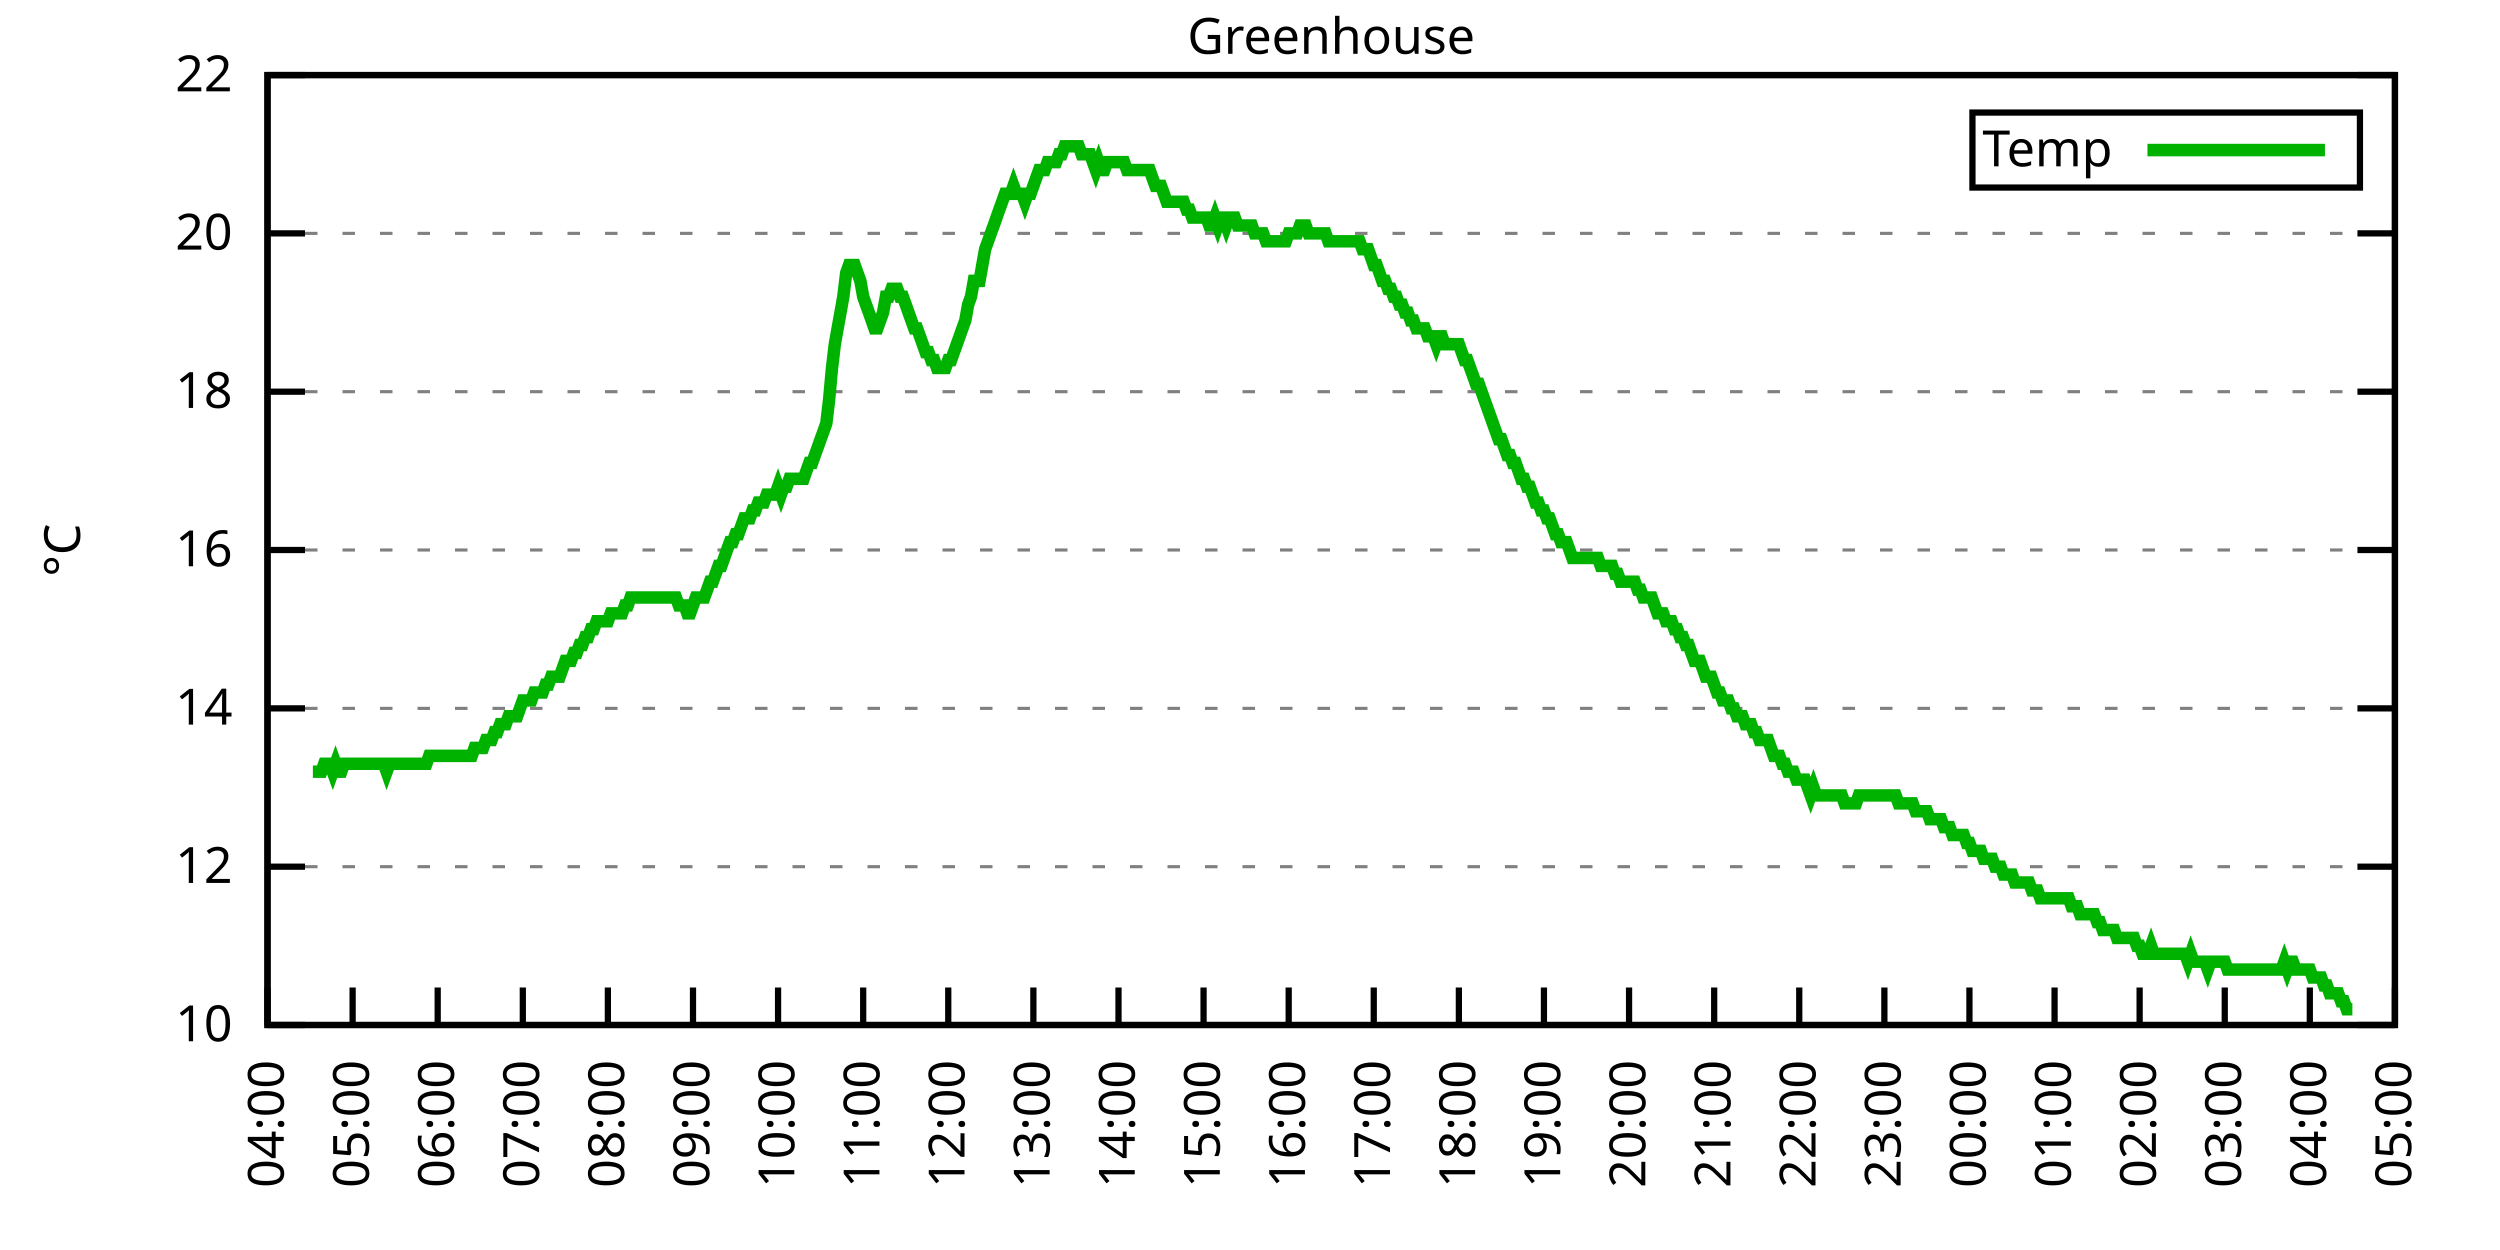
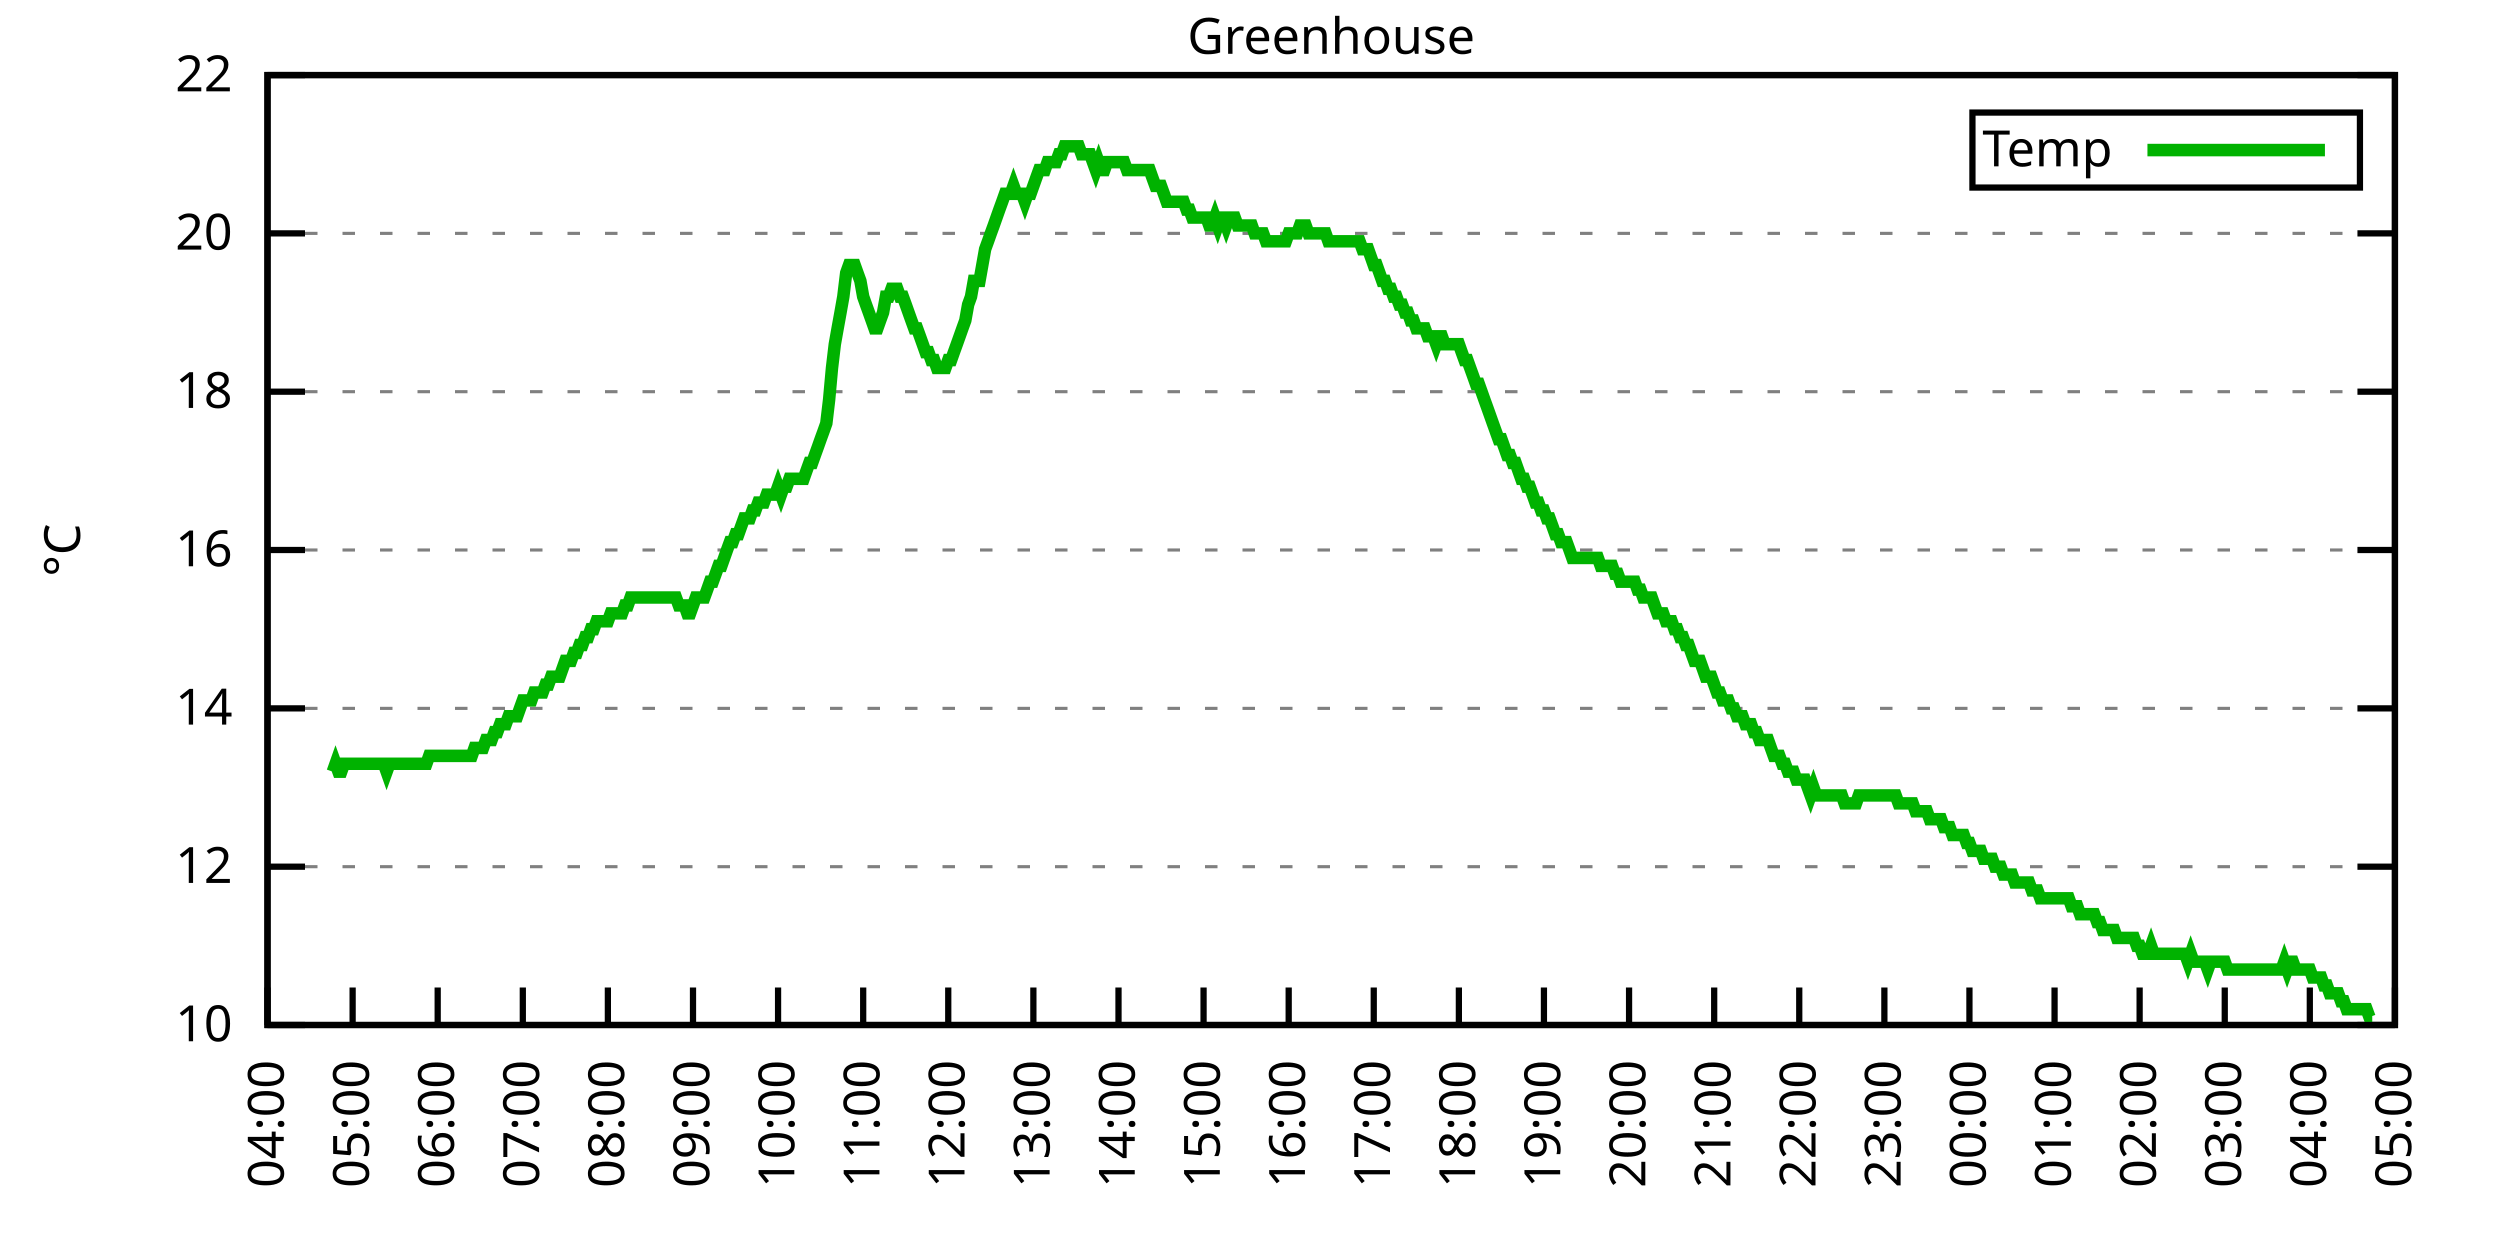
<svg xmlns="http://www.w3.org/2000/svg" xmlns:xlink="http://www.w3.org/1999/xlink" width="400" height="200" viewBox="0 0 400 200">
  <g id="gnuplot_canvas">
    <rect x="0" y="0" width="400" height="200" fill="none" />
    <defs>
      <circle id="gpDot" r="0.5" stroke-width="0.5" stroke="currentColor" />
      <path id="gpPt0" stroke-width="0.333" stroke="currentColor" d="M-1,0 h2 M0,-1 v2" />
      <path id="gpPt1" stroke-width="0.333" stroke="currentColor" d="M-1,-1 L1,1 M1,-1 L-1,1" />
      <path id="gpPt2" stroke-width="0.333" stroke="currentColor" d="M-1,0 L1,0 M0,-1 L0,1 M-1,-1 L1,1 M-1,1 L1,-1" />
      <rect id="gpPt3" stroke-width="0.333" stroke="currentColor" x="-1" y="-1" width="2" height="2" />
      <rect id="gpPt4" stroke-width="0.333" stroke="currentColor" fill="currentColor" x="-1" y="-1" width="2" height="2" />
      <circle id="gpPt5" stroke-width="0.333" stroke="currentColor" cx="0" cy="0" r="1" />
      <use xlink:href="#gpPt5" id="gpPt6" fill="currentColor" stroke="none" />
      <path id="gpPt7" stroke-width="0.333" stroke="currentColor" d="M0,-1.33 L-1.33,0.67 L1.33,0.67 z" />
      <use xlink:href="#gpPt7" id="gpPt8" fill="currentColor" stroke="none" />
      <use xlink:href="#gpPt7" id="gpPt9" stroke="currentColor" transform="rotate(180)" />
      <use xlink:href="#gpPt9" id="gpPt10" fill="currentColor" stroke="none" />
      <use xlink:href="#gpPt3" id="gpPt11" stroke="currentColor" transform="rotate(45)" />
      <use xlink:href="#gpPt11" id="gpPt12" fill="currentColor" stroke="none" />
      <path id="gpPt13" stroke-width="0.333" stroke="currentColor" d="M0,1.330 L1.265,0.411 L0.782,-1.067 L-0.782,-1.076 L-1.265,0.411 z" />
      <use xlink:href="#gpPt13" id="gpPt14" fill="currentColor" stroke="none" />
      <filter id="textbox" filterUnits="objectBoundingBox" x="0" y="0" height="1" width="1">
        <feFlood flood-color="white" flood-opacity="1" result="bgnd" />
        <feComposite in="SourceGraphic" in2="bgnd" operator="atop" />
      </filter>
      <filter id="greybox" filterUnits="objectBoundingBox" x="0" y="0" height="1" width="1">
        <feFlood flood-color="lightgrey" flood-opacity="1" result="grey" />
        <feComposite in="SourceGraphic" in2="grey" operator="atop" />
      </filter>
    </defs>
    <g fill="none" color="white" stroke="currentColor" stroke-width="1.00" stroke-linecap="butt" stroke-linejoin="miter">
</g>
    <g fill="none" color="black" stroke="currentColor" stroke-width="1.00" stroke-linecap="butt" stroke-linejoin="miter">
      <g stroke="none" shape-rendering="crispEdges">
        <polygon fill="rgb(255, 255, 255)" points="42.80,164.00 383.18,164.00 383.18,12.02 42.80,12.02 " />
      </g>
    </g>
    <g fill="none" color="black" stroke="currentColor" stroke-width="1.00" stroke-linecap="butt" stroke-linejoin="miter">
</g>
    <g fill="none" color="black" stroke="black" stroke-width="0.50" stroke-linecap="butt" stroke-linejoin="miter">
</g>
    <g fill="none" color="gray" stroke="currentColor" stroke-width="0.50" stroke-linecap="butt" stroke-linejoin="miter">
      <path stroke="gray" stroke-dasharray="2,4" class="gridline" d="M42.80,164.00 L383.19,164.00  " />
    </g>
    <g fill="none" color="gray" stroke="gray" stroke-width="1.00" stroke-linecap="butt" stroke-linejoin="miter">
</g>
    <g fill="none" color="black" stroke="currentColor" stroke-width="1.00" stroke-linecap="butt" stroke-linejoin="miter">
      <path stroke="black" d="M42.80,164.00 L48.80,164.00 M383.19,164.00 L377.19,164.00  " />
      <g transform="translate(37.20,166.60)" stroke="none" fill="black" font-family="Sans" font-size="8.00" text-anchor="end">
        <text>
          <tspan font-family="Sans"> 10</tspan>
        </text>
      </g>
    </g>
    <g fill="none" color="black" stroke="currentColor" stroke-width="1.00" stroke-linecap="butt" stroke-linejoin="miter">
</g>
    <g fill="none" color="black" stroke="black" stroke-width="0.50" stroke-linecap="butt" stroke-linejoin="miter">
</g>
    <g fill="none" color="gray" stroke="currentColor" stroke-width="0.50" stroke-linecap="butt" stroke-linejoin="miter">
      <path stroke="gray" stroke-dasharray="2,4" class="gridline" d="M42.80,138.67 L383.19,138.67  " />
    </g>
    <g fill="none" color="gray" stroke="gray" stroke-width="1.00" stroke-linecap="butt" stroke-linejoin="miter">
</g>
    <g fill="none" color="black" stroke="currentColor" stroke-width="1.00" stroke-linecap="butt" stroke-linejoin="miter">
      <path stroke="black" d="M42.80,138.67 L48.80,138.67 M383.19,138.67 L377.19,138.67  " />
      <g transform="translate(37.20,141.27)" stroke="none" fill="black" font-family="Sans" font-size="8.00" text-anchor="end">
        <text>
          <tspan font-family="Sans"> 12</tspan>
        </text>
      </g>
    </g>
    <g fill="none" color="black" stroke="currentColor" stroke-width="1.00" stroke-linecap="butt" stroke-linejoin="miter">
</g>
    <g fill="none" color="black" stroke="black" stroke-width="0.50" stroke-linecap="butt" stroke-linejoin="miter">
</g>
    <g fill="none" color="gray" stroke="currentColor" stroke-width="0.50" stroke-linecap="butt" stroke-linejoin="miter">
      <path stroke="gray" stroke-dasharray="2,4" class="gridline" d="M42.80,113.34 L383.19,113.34  " />
    </g>
    <g fill="none" color="gray" stroke="gray" stroke-width="1.00" stroke-linecap="butt" stroke-linejoin="miter">
</g>
    <g fill="none" color="black" stroke="currentColor" stroke-width="1.00" stroke-linecap="butt" stroke-linejoin="miter">
      <path stroke="black" d="M42.80,113.34 L48.80,113.34 M383.19,113.34 L377.19,113.34  " />
      <g transform="translate(37.20,115.94)" stroke="none" fill="black" font-family="Sans" font-size="8.00" text-anchor="end">
        <text>
          <tspan font-family="Sans"> 14</tspan>
        </text>
      </g>
    </g>
    <g fill="none" color="black" stroke="currentColor" stroke-width="1.00" stroke-linecap="butt" stroke-linejoin="miter">
</g>
    <g fill="none" color="black" stroke="black" stroke-width="0.50" stroke-linecap="butt" stroke-linejoin="miter">
</g>
    <g fill="none" color="gray" stroke="currentColor" stroke-width="0.50" stroke-linecap="butt" stroke-linejoin="miter">
      <path stroke="gray" stroke-dasharray="2,4" class="gridline" d="M42.80,88.00 L383.19,88.00  " />
    </g>
    <g fill="none" color="gray" stroke="gray" stroke-width="1.00" stroke-linecap="butt" stroke-linejoin="miter">
</g>
    <g fill="none" color="black" stroke="currentColor" stroke-width="1.00" stroke-linecap="butt" stroke-linejoin="miter">
      <path stroke="black" d="M42.80,88.00 L48.80,88.00 M383.19,88.00 L377.19,88.00  " />
      <g transform="translate(37.20,90.60)" stroke="none" fill="black" font-family="Sans" font-size="8.00" text-anchor="end">
        <text>
          <tspan font-family="Sans"> 16</tspan>
        </text>
      </g>
    </g>
    <g fill="none" color="black" stroke="currentColor" stroke-width="1.00" stroke-linecap="butt" stroke-linejoin="miter">
</g>
    <g fill="none" color="black" stroke="black" stroke-width="0.50" stroke-linecap="butt" stroke-linejoin="miter">
</g>
    <g fill="none" color="gray" stroke="currentColor" stroke-width="0.50" stroke-linecap="butt" stroke-linejoin="miter">
      <path stroke="gray" stroke-dasharray="2,4" class="gridline" d="M42.80,62.67 L383.19,62.67  " />
    </g>
    <g fill="none" color="gray" stroke="gray" stroke-width="1.00" stroke-linecap="butt" stroke-linejoin="miter">
</g>
    <g fill="none" color="black" stroke="currentColor" stroke-width="1.00" stroke-linecap="butt" stroke-linejoin="miter">
      <path stroke="black" d="M42.80,62.67 L48.80,62.67 M383.19,62.67 L377.19,62.67  " />
      <g transform="translate(37.20,65.27)" stroke="none" fill="black" font-family="Sans" font-size="8.00" text-anchor="end">
        <text>
          <tspan font-family="Sans"> 18</tspan>
        </text>
      </g>
    </g>
    <g fill="none" color="black" stroke="currentColor" stroke-width="1.00" stroke-linecap="butt" stroke-linejoin="miter">
</g>
    <g fill="none" color="black" stroke="black" stroke-width="0.50" stroke-linecap="butt" stroke-linejoin="miter">
</g>
    <g fill="none" color="gray" stroke="currentColor" stroke-width="0.50" stroke-linecap="butt" stroke-linejoin="miter">
      <path stroke="gray" stroke-dasharray="2,4" class="gridline" d="M42.80,37.34 L383.19,37.34  " />
    </g>
    <g fill="none" color="gray" stroke="gray" stroke-width="1.00" stroke-linecap="butt" stroke-linejoin="miter">
</g>
    <g fill="none" color="black" stroke="currentColor" stroke-width="1.00" stroke-linecap="butt" stroke-linejoin="miter">
      <path stroke="black" d="M42.80,37.34 L48.80,37.34 M383.19,37.34 L377.19,37.34  " />
      <g transform="translate(37.20,39.94)" stroke="none" fill="black" font-family="Sans" font-size="8.00" text-anchor="end">
        <text>
          <tspan font-family="Sans"> 20</tspan>
        </text>
      </g>
    </g>
    <g fill="none" color="black" stroke="currentColor" stroke-width="1.00" stroke-linecap="butt" stroke-linejoin="miter">
</g>
    <g fill="none" color="black" stroke="black" stroke-width="0.50" stroke-linecap="butt" stroke-linejoin="miter">
</g>
    <g fill="none" color="gray" stroke="currentColor" stroke-width="0.50" stroke-linecap="butt" stroke-linejoin="miter">
      <path stroke="gray" stroke-dasharray="2,4" class="gridline" d="M42.80,12.01 L383.19,12.01  " />
    </g>
    <g fill="none" color="gray" stroke="gray" stroke-width="1.00" stroke-linecap="butt" stroke-linejoin="miter">
</g>
    <g fill="none" color="black" stroke="currentColor" stroke-width="1.00" stroke-linecap="butt" stroke-linejoin="miter">
      <path stroke="black" d="M42.80,12.01 L48.80,12.01 M383.19,12.01 L377.19,12.01  " />
      <g transform="translate(37.20,14.61)" stroke="none" fill="black" font-family="Sans" font-size="8.00" text-anchor="end">
        <text>
          <tspan font-family="Sans"> 22</tspan>
        </text>
      </g>
    </g>
    <g fill="none" color="black" stroke="currentColor" stroke-width="1.00" stroke-linecap="butt" stroke-linejoin="miter">
      <path stroke="black" d="M42.80,164.00 L42.80,158.00  " />
      <g transform="translate(45.40,169.60) rotate(270.00)" stroke="none" fill="black" font-family="Sans" font-size="8.00" text-anchor="end">
        <text>
          <tspan font-family="Sans">04:00</tspan>
        </text>
      </g>
    </g>
    <g fill="none" color="black" stroke="currentColor" stroke-width="1.00" stroke-linecap="butt" stroke-linejoin="miter">
      <path stroke="black" d="M56.42,164.00 L56.42,158.00  " />
      <g transform="translate(59.02,169.60) rotate(270.00)" stroke="none" fill="black" font-family="Sans" font-size="8.00" text-anchor="end">
        <text>
          <tspan font-family="Sans">05:00</tspan>
        </text>
      </g>
    </g>
    <g fill="none" color="black" stroke="currentColor" stroke-width="1.00" stroke-linecap="butt" stroke-linejoin="miter">
      <path stroke="black" d="M70.03,164.00 L70.03,158.00  " />
      <g transform="translate(72.63,169.60) rotate(270.00)" stroke="none" fill="black" font-family="Sans" font-size="8.00" text-anchor="end">
        <text>
          <tspan font-family="Sans">06:00</tspan>
        </text>
      </g>
    </g>
    <g fill="none" color="black" stroke="currentColor" stroke-width="1.00" stroke-linecap="butt" stroke-linejoin="miter">
      <path stroke="black" d="M83.65,164.00 L83.65,158.00  " />
      <g transform="translate(86.25,169.60) rotate(270.00)" stroke="none" fill="black" font-family="Sans" font-size="8.00" text-anchor="end">
        <text>
          <tspan font-family="Sans">07:00</tspan>
        </text>
      </g>
    </g>
    <g fill="none" color="black" stroke="currentColor" stroke-width="1.00" stroke-linecap="butt" stroke-linejoin="miter">
      <path stroke="black" d="M97.26,164.00 L97.26,158.00  " />
      <g transform="translate(99.86,169.60) rotate(270.00)" stroke="none" fill="black" font-family="Sans" font-size="8.00" text-anchor="end">
        <text>
          <tspan font-family="Sans">08:00</tspan>
        </text>
      </g>
    </g>
    <g fill="none" color="black" stroke="currentColor" stroke-width="1.00" stroke-linecap="butt" stroke-linejoin="miter">
      <path stroke="black" d="M110.88,164.00 L110.88,158.00  " />
      <g transform="translate(113.48,169.60) rotate(270.00)" stroke="none" fill="black" font-family="Sans" font-size="8.00" text-anchor="end">
        <text>
          <tspan font-family="Sans">09:00</tspan>
        </text>
      </g>
    </g>
    <g fill="none" color="black" stroke="currentColor" stroke-width="1.00" stroke-linecap="butt" stroke-linejoin="miter">
      <path stroke="black" d="M124.49,164.00 L124.49,158.00  " />
      <g transform="translate(127.09,169.60) rotate(270.00)" stroke="none" fill="black" font-family="Sans" font-size="8.00" text-anchor="end">
        <text>
          <tspan font-family="Sans">10:00</tspan>
        </text>
      </g>
    </g>
    <g fill="none" color="black" stroke="currentColor" stroke-width="1.00" stroke-linecap="butt" stroke-linejoin="miter">
      <path stroke="black" d="M138.11,164.00 L138.11,158.00  " />
      <g transform="translate(140.71,169.60) rotate(270.00)" stroke="none" fill="black" font-family="Sans" font-size="8.00" text-anchor="end">
        <text>
          <tspan font-family="Sans">11:00</tspan>
        </text>
      </g>
    </g>
    <g fill="none" color="black" stroke="currentColor" stroke-width="1.00" stroke-linecap="butt" stroke-linejoin="miter">
      <path stroke="black" d="M151.72,164.00 L151.72,158.00  " />
      <g transform="translate(154.32,169.60) rotate(270.00)" stroke="none" fill="black" font-family="Sans" font-size="8.00" text-anchor="end">
        <text>
          <tspan font-family="Sans">12:00</tspan>
        </text>
      </g>
    </g>
    <g fill="none" color="black" stroke="currentColor" stroke-width="1.00" stroke-linecap="butt" stroke-linejoin="miter">
      <path stroke="black" d="M165.34,164.00 L165.34,158.00  " />
      <g transform="translate(167.94,169.60) rotate(270.00)" stroke="none" fill="black" font-family="Sans" font-size="8.00" text-anchor="end">
        <text>
          <tspan font-family="Sans">13:00</tspan>
        </text>
      </g>
    </g>
    <g fill="none" color="black" stroke="currentColor" stroke-width="1.00" stroke-linecap="butt" stroke-linejoin="miter">
      <path stroke="black" d="M178.96,164.00 L178.96,158.00  " />
      <g transform="translate(181.56,169.60) rotate(270.00)" stroke="none" fill="black" font-family="Sans" font-size="8.00" text-anchor="end">
        <text>
          <tspan font-family="Sans">14:00</tspan>
        </text>
      </g>
    </g>
    <g fill="none" color="black" stroke="currentColor" stroke-width="1.00" stroke-linecap="butt" stroke-linejoin="miter">
      <path stroke="black" d="M192.57,164.00 L192.57,158.00  " />
      <g transform="translate(195.17,169.60) rotate(270.00)" stroke="none" fill="black" font-family="Sans" font-size="8.00" text-anchor="end">
        <text>
          <tspan font-family="Sans">15:00</tspan>
        </text>
      </g>
    </g>
    <g fill="none" color="black" stroke="currentColor" stroke-width="1.00" stroke-linecap="butt" stroke-linejoin="miter">
      <path stroke="black" d="M206.19,164.00 L206.19,158.00  " />
      <g transform="translate(208.79,169.60) rotate(270.00)" stroke="none" fill="black" font-family="Sans" font-size="8.00" text-anchor="end">
        <text>
          <tspan font-family="Sans">16:00</tspan>
        </text>
      </g>
    </g>
    <g fill="none" color="black" stroke="currentColor" stroke-width="1.00" stroke-linecap="butt" stroke-linejoin="miter">
      <path stroke="black" d="M219.80,164.00 L219.80,158.00  " />
      <g transform="translate(222.40,169.60) rotate(270.00)" stroke="none" fill="black" font-family="Sans" font-size="8.00" text-anchor="end">
        <text>
          <tspan font-family="Sans">17:00</tspan>
        </text>
      </g>
    </g>
    <g fill="none" color="black" stroke="currentColor" stroke-width="1.00" stroke-linecap="butt" stroke-linejoin="miter">
      <path stroke="black" d="M233.42,164.00 L233.42,158.00  " />
      <g transform="translate(236.02,169.60) rotate(270.00)" stroke="none" fill="black" font-family="Sans" font-size="8.00" text-anchor="end">
        <text>
          <tspan font-family="Sans">18:00</tspan>
        </text>
      </g>
    </g>
    <g fill="none" color="black" stroke="currentColor" stroke-width="1.00" stroke-linecap="butt" stroke-linejoin="miter">
      <path stroke="black" d="M247.03,164.00 L247.03,158.00  " />
      <g transform="translate(249.63,169.60) rotate(270.00)" stroke="none" fill="black" font-family="Sans" font-size="8.00" text-anchor="end">
        <text>
          <tspan font-family="Sans">19:00</tspan>
        </text>
      </g>
    </g>
    <g fill="none" color="black" stroke="currentColor" stroke-width="1.00" stroke-linecap="butt" stroke-linejoin="miter">
      <path stroke="black" d="M260.65,164.00 L260.65,158.00  " />
      <g transform="translate(263.25,169.60) rotate(270.00)" stroke="none" fill="black" font-family="Sans" font-size="8.00" text-anchor="end">
        <text>
          <tspan font-family="Sans">20:00</tspan>
        </text>
      </g>
    </g>
    <g fill="none" color="black" stroke="currentColor" stroke-width="1.00" stroke-linecap="butt" stroke-linejoin="miter">
      <path stroke="black" d="M274.27,164.00 L274.27,158.00  " />
      <g transform="translate(276.87,169.60) rotate(270.00)" stroke="none" fill="black" font-family="Sans" font-size="8.00" text-anchor="end">
        <text>
          <tspan font-family="Sans">21:00</tspan>
        </text>
      </g>
    </g>
    <g fill="none" color="black" stroke="currentColor" stroke-width="1.00" stroke-linecap="butt" stroke-linejoin="miter">
      <path stroke="black" d="M287.88,164.00 L287.88,158.00  " />
      <g transform="translate(290.48,169.60) rotate(270.00)" stroke="none" fill="black" font-family="Sans" font-size="8.00" text-anchor="end">
        <text>
          <tspan font-family="Sans">22:00</tspan>
        </text>
      </g>
    </g>
    <g fill="none" color="black" stroke="currentColor" stroke-width="1.00" stroke-linecap="butt" stroke-linejoin="miter">
      <path stroke="black" d="M301.50,164.00 L301.50,158.00  " />
      <g transform="translate(304.10,169.60) rotate(270.00)" stroke="none" fill="black" font-family="Sans" font-size="8.00" text-anchor="end">
        <text>
          <tspan font-family="Sans">23:00</tspan>
        </text>
      </g>
    </g>
    <g fill="none" color="black" stroke="currentColor" stroke-width="1.00" stroke-linecap="butt" stroke-linejoin="miter">
      <path stroke="black" d="M315.11,164.00 L315.11,158.00  " />
      <g transform="translate(317.71,169.60) rotate(270.00)" stroke="none" fill="black" font-family="Sans" font-size="8.00" text-anchor="end">
        <text>
          <tspan font-family="Sans">00:00</tspan>
        </text>
      </g>
    </g>
    <g fill="none" color="black" stroke="currentColor" stroke-width="1.00" stroke-linecap="butt" stroke-linejoin="miter">
      <path stroke="black" d="M328.73,164.00 L328.73,158.00  " />
      <g transform="translate(331.33,169.60) rotate(270.00)" stroke="none" fill="black" font-family="Sans" font-size="8.00" text-anchor="end">
        <text>
          <tspan font-family="Sans">01:00</tspan>
        </text>
      </g>
    </g>
    <g fill="none" color="black" stroke="currentColor" stroke-width="1.00" stroke-linecap="butt" stroke-linejoin="miter">
      <path stroke="black" d="M342.34,164.00 L342.34,158.00  " />
      <g transform="translate(344.94,169.60) rotate(270.00)" stroke="none" fill="black" font-family="Sans" font-size="8.00" text-anchor="end">
        <text>
          <tspan font-family="Sans">02:00</tspan>
        </text>
      </g>
    </g>
    <g fill="none" color="black" stroke="currentColor" stroke-width="1.00" stroke-linecap="butt" stroke-linejoin="miter">
      <path stroke="black" d="M355.96,164.00 L355.96,158.00  " />
      <g transform="translate(358.56,169.60) rotate(270.00)" stroke="none" fill="black" font-family="Sans" font-size="8.00" text-anchor="end">
        <text>
          <tspan font-family="Sans">03:00</tspan>
        </text>
      </g>
    </g>
    <g fill="none" color="black" stroke="currentColor" stroke-width="1.00" stroke-linecap="butt" stroke-linejoin="miter">
      <path stroke="black" d="M369.57,164.00 L369.57,158.00  " />
      <g transform="translate(372.17,169.60) rotate(270.00)" stroke="none" fill="black" font-family="Sans" font-size="8.00" text-anchor="end">
        <text>
          <tspan font-family="Sans">04:00</tspan>
        </text>
      </g>
    </g>
    <g fill="none" color="black" stroke="currentColor" stroke-width="1.00" stroke-linecap="butt" stroke-linejoin="miter">
      <path stroke="black" d="M383.19,164.00 L383.19,158.00  " />
      <g transform="translate(385.79,169.60) rotate(270.00)" stroke="none" fill="black" font-family="Sans" font-size="8.00" text-anchor="end">
        <text>
          <tspan font-family="Sans">05:00</tspan>
        </text>
      </g>
    </g>
    <g fill="none" color="black" stroke="currentColor" stroke-width="1.00" stroke-linecap="butt" stroke-linejoin="miter">
</g>
    <g fill="none" color="black" stroke="currentColor" stroke-width="1.00" stroke-linecap="butt" stroke-linejoin="miter">
      <path stroke="black" d="M42.80,12.01 L42.80,164.00 L383.19,164.00 L383.19,12.01 L42.80,12.01 Z  " />
    </g>
    <g fill="none" color="black" stroke="currentColor" stroke-width="1.00" stroke-linecap="butt" stroke-linejoin="miter">
</g>
    <g fill="none" color="black" stroke="currentColor" stroke-width="1.00" stroke-linecap="butt" stroke-linejoin="miter">
      <path stroke="black" d="M315.59,30.01 L315.59,18.01 L377.59,18.01 L377.59,30.01 L315.59,30.01 Z  " />
    </g>
    <g id="Greenhouse_plot_1">
      <g fill="none" color="white" stroke="black" stroke-width="2.00" stroke-linecap="butt" stroke-linejoin="miter">
</g>
      <g fill="none" color="black" stroke="currentColor" stroke-width="2.00" stroke-linecap="butt" stroke-linejoin="miter">
        <g transform="translate(337.99,26.61)" stroke="none" fill="black" font-family="Sans" font-size="8.00" text-anchor="end">
          <text>
            <tspan font-family="Sans">Temp</tspan>
          </text>
        </g>
      </g>
      <g fill="none" color="black" stroke="currentColor" stroke-width="2.00" stroke-linecap="butt" stroke-linejoin="miter">
-         <path stroke="rgb(  0, 178,   0)" d="M343.59,24.01 L371.99,24.01 M50.06,123.47 L50.52,123.47 L50.97,123.47 L51.42,123.47 L51.88,122.20 L52.33,122.20   L52.78,122.20 L53.24,123.47 L53.69,122.20 L54.15,123.47 L54.60,123.47 L55.05,122.20 L55.51,122.20 L55.96,122.20   L56.42,122.20 L56.87,122.20 L57.32,122.20 L57.78,122.20 L58.23,122.20 L58.68,122.20 L59.14,122.20 L59.59,122.20   L60.05,122.20 L60.50,122.20 L60.95,122.20 L61.41,122.20 L61.86,123.47 L62.32,122.20 L62.77,122.20 L63.22,122.20   L63.68,122.20 L64.13,122.20 L64.58,122.20 L65.04,122.20 L65.49,122.20 L65.95,122.20 L66.40,122.20 L66.85,122.20   L67.31,122.20 L67.76,122.20 L68.22,122.20 L68.67,120.94 L69.12,120.94 L69.58,120.94 L70.03,120.94 L70.49,120.94   L70.94,120.94 L71.39,120.94 L71.85,120.94 L72.30,120.94 L72.75,120.94 L73.21,120.94 L73.66,120.94 L74.12,120.94   L74.57,120.94 L75.02,120.94 L75.48,120.94 L75.93,119.67 L76.39,119.67 L76.84,119.67 L77.29,119.67 L77.75,118.40   L78.20,118.40 L78.65,118.40 L79.11,117.14 L79.56,117.14 L80.02,115.87 L80.47,115.87 L80.92,115.87 L81.38,114.60   L81.83,114.60 L82.29,114.60 L82.74,114.60 L83.19,113.34 L83.65,112.07 L84.10,112.07 L84.55,112.07 L85.01,112.07   L85.46,110.80 L85.92,110.80 L86.37,110.80 L86.82,110.80 L87.28,109.54 L87.73,109.54 L88.19,108.27 L88.64,108.27   L89.09,108.27 L89.55,108.27 L90.00,107.00 L90.45,105.74 L90.91,105.74 L91.36,105.74 L91.82,104.47 L92.27,104.47   L92.72,103.20 L93.18,103.20 L93.63,101.94 L94.09,101.94 L94.54,100.67 L94.99,100.67 L95.45,99.40 L95.90,99.40   L96.35,99.40 L96.81,99.40 L97.26,99.40 L97.72,98.14 L98.17,98.14 L98.62,98.14 L99.08,98.14 L99.53,98.14   L99.99,96.87 L100.44,96.87 L100.89,95.60 L101.35,95.60 L101.80,95.60 L102.25,95.60 L102.71,95.60 L103.16,95.60   L103.62,95.60 L104.07,95.60 L104.52,95.60 L104.98,95.60 L105.43,95.60 L105.89,95.60 L106.34,95.60 L106.79,95.60   L107.25,95.60 L107.70,95.60 L108.15,95.60 L108.61,96.87 L109.06,96.87 L109.52,96.87 L109.97,98.14 L110.42,98.14   L110.88,96.87 L111.33,95.60 L111.79,95.60 L112.24,95.60 L112.69,95.60 L113.15,94.34 L113.60,93.07 L114.05,93.07   L114.51,91.80 L114.96,90.54 L115.42,90.54 L115.87,89.27 L116.32,88.00 L116.78,86.74 L117.23,86.74 L117.69,85.47   L118.14,85.47 L118.59,84.21 L119.05,82.94 L119.50,82.94 L119.96,82.94 L120.41,81.67 L120.86,81.67 L121.32,80.41   L121.77,80.41 L122.22,80.41 L122.68,79.14 L123.13,79.14 L123.59,79.14 L124.04,79.14 L124.49,77.87 L124.95,79.14   L125.40,77.87 L125.86,77.87 L126.31,76.61 L126.76,76.61 L127.22,76.61 L127.67,76.61 L128.12,76.61 L128.58,76.61   L129.03,75.34 L129.49,74.07 L129.94,74.07 L130.39,72.81 L130.85,71.54 L131.30,70.27 L131.76,69.01 L132.21,67.74   L132.66,63.94 L133.12,58.87 L133.57,55.07 L134.02,52.54 L134.48,50.01 L134.93,47.47 L135.39,43.67 L135.84,42.41   L136.29,42.41 L136.75,42.41 L137.20,43.67 L137.66,44.94 L138.11,47.47 L138.56,48.74 L139.02,50.01 L139.47,51.27   L139.92,52.54 L140.38,52.54 L140.83,51.27 L141.29,50.01 L141.74,47.47 L142.19,47.47 L142.65,46.21 L143.10,46.21   L143.56,46.21 L144.01,47.47 L144.46,47.47 L144.92,48.74 L145.37,50.01 L145.82,51.27 L146.28,52.54 L146.73,52.54   L147.19,53.81 L147.64,55.07 L148.09,56.34 L148.55,56.34 L149.00,57.61 L149.46,57.61 L149.91,58.87 L150.36,58.87   L150.82,58.87 L151.27,58.87 L151.72,57.61 L152.18,57.61 L152.63,56.34 L153.09,55.07 L153.54,53.81 L153.99,52.54   L154.45,51.27 L154.90,48.74 L155.36,47.47 L155.81,44.94 L156.26,44.94 L156.72,44.94 L157.17,42.41 L157.62,39.87   L158.08,38.61 L158.53,37.34 L158.99,36.08 L159.44,34.81 L159.89,33.54 L160.35,32.28 L160.80,31.01 L161.26,31.01   L161.71,31.01 L162.16,29.74 L162.62,31.01 L163.07,31.01 L163.52,31.01 L163.98,32.28 L164.43,31.01 L164.89,31.01   L165.34,29.74 L165.79,28.48 L166.25,27.21 L166.70,27.21 L167.16,27.21 L167.61,25.94 L168.06,25.94 L168.52,25.94   L168.97,25.94 L169.43,24.68 L169.88,24.68 L170.33,23.41 L170.79,23.41 L171.24,23.41 L171.69,23.41 L172.15,23.41   L172.60,23.41 L173.06,24.68 L173.51,24.68 L173.96,24.68 L174.42,24.68 L174.87,25.94 L175.33,27.21 L175.78,25.94   L176.23,27.21 L176.69,27.21 L177.14,25.94 L177.59,25.94 L178.05,25.94 L178.50,25.94 L178.96,25.94 L179.41,25.94   L179.86,25.94 L180.32,27.21 L180.77,27.21 L181.23,27.21 L181.68,27.21 L182.13,27.21 L182.59,27.21 L183.04,27.21   L183.49,27.21 L183.95,27.21 L184.40,28.48 L184.86,29.74 L185.31,29.74 L185.76,29.74 L186.22,31.01 L186.67,32.28   L187.58,32.28 L188.03,32.28 L188.49,32.28 L188.94,32.28 L189.39,32.28 L189.85,33.54 L190.30,33.54 L190.76,34.81   L191.21,34.81 L191.66,34.81 L192.12,34.81 L192.57,34.81 L193.03,34.81 L193.48,36.08 L193.93,36.08 L194.39,34.81   L194.84,36.08 L195.29,34.81 L195.75,34.81 L196.20,36.08 L196.66,34.81 L197.11,34.81 L197.56,34.81 L198.02,36.08   L198.47,36.08 L198.93,36.08 L199.38,36.08 L199.83,36.08 L200.29,36.08 L200.74,37.34 L201.19,37.34 L201.65,37.34   L202.10,37.34 L202.56,38.61 L203.01,38.61 L203.46,38.61 L203.92,38.61 L204.37,38.61 L204.83,38.61 L205.28,38.61   L205.73,38.61 L206.19,37.34 L206.64,37.34 L207.09,37.34 L207.55,37.34 L208.00,36.08 L208.46,36.08 L208.91,36.08   L209.36,37.34 L209.82,37.34 L210.27,37.34 L210.73,37.34 L211.18,37.34 L211.63,37.34 L212.09,37.34 L212.54,38.61   L213.00,38.61 L213.45,38.61 L213.90,38.61 L214.36,38.61 L214.81,38.61 L215.26,38.61 L215.72,38.61 L216.17,38.61   L216.63,38.61 L217.08,38.61 L217.53,38.61 L217.99,39.87 L218.44,39.87 L218.90,39.87 L219.35,41.14 L219.80,42.41   L220.26,42.41 L220.71,43.67 L221.16,44.94 L221.62,44.94 L222.07,46.21 L222.53,46.21 L222.98,47.47 L223.43,47.47   L223.89,48.74 L224.34,48.74 L224.80,50.01 L225.25,50.01 L225.70,51.27 L226.16,51.27 L226.61,52.54 L227.06,52.54   L227.52,52.54 L227.97,52.54 L228.43,53.81 L228.88,53.81 L229.33,53.81 L229.79,55.07 L230.24,53.81 L230.70,53.81   L231.15,55.07 L231.60,55.07 L232.06,55.07 L232.51,55.07 L232.96,55.07 L233.42,55.07 L233.87,56.34 L234.33,57.61   L234.78,57.61 L235.23,58.87 L235.69,60.14 L236.14,61.41 L236.60,61.41 L237.05,62.67 L237.50,63.94 L237.96,65.21   L238.41,66.47 L238.86,67.74 L239.32,69.01 L239.77,70.27 L240.23,70.27 L240.68,71.54 L241.13,72.81 L241.59,72.81   L242.04,74.07 L242.50,74.07 L242.95,75.34 L243.40,76.61 L243.86,76.61 L244.31,77.87 L244.76,77.87 L245.22,79.14   L245.67,80.41 L246.13,80.41 L246.58,81.67 L247.03,81.67 L247.49,82.94 L247.94,82.94 L248.40,84.21 L248.85,85.47   L249.30,85.47 L249.76,86.74 L250.21,86.74 L250.66,86.74 L251.12,88.00 L251.57,89.27 L252.03,89.27 L252.48,89.27   L252.93,89.27 L253.39,89.27 L253.84,89.27 L254.30,89.27 L254.75,89.27 L255.20,89.27 L255.66,89.27 L256.11,90.54   L256.56,90.54 L257.02,90.54 L257.47,90.54 L257.93,90.54 L258.38,91.80 L258.83,91.80 L259.29,93.07 L259.74,93.07   L260.20,93.07 L260.65,93.07 L261.10,93.07 L261.56,93.07 L262.01,94.34 L262.47,94.34 L262.92,95.60 L263.37,95.60   L263.83,95.60 L264.28,95.60 L264.73,96.87 L265.19,98.14 L265.64,98.14 L266.10,98.14 L266.55,99.40 L267.00,99.40   L267.46,99.40 L267.91,100.67 L268.37,100.67 L268.82,101.94 L269.27,101.94 L269.73,103.20 L270.18,103.20 L270.63,104.47   L271.09,105.74 L271.54,105.74 L272.00,105.74 L272.45,107.00 L272.90,108.27 L273.36,108.27 L273.81,108.27 L274.27,109.54   L274.72,110.80 L275.17,110.80 L275.63,112.07 L276.08,112.07 L276.53,112.07 L276.99,113.34 L277.44,113.34 L277.90,114.60   L278.35,114.60 L278.80,114.60 L279.26,115.87 L279.71,115.87 L280.17,115.87 L280.62,117.14 L281.07,117.14 L281.53,118.40   L281.98,118.40 L282.43,118.40 L282.89,118.40 L283.34,119.67 L283.80,120.94 L284.25,120.94 L284.70,120.94 L285.16,122.20   L285.61,122.20 L286.07,123.47 L286.52,123.47 L286.97,123.47 L287.43,124.74 L287.88,124.74 L288.33,124.74 L288.79,124.74   L289.24,126.00 L289.70,127.27 L290.15,126.00 L290.60,127.27 L291.06,127.27 L291.51,127.27 L291.97,127.27 L292.42,127.27   L292.87,127.27 L293.33,127.27 L293.78,127.27 L294.23,127.27 L294.69,127.27 L295.14,128.54 L295.60,128.54 L296.05,128.54   L296.50,128.54 L296.96,128.54 L297.41,127.27 L297.87,127.27 L298.32,127.27 L298.77,127.27 L299.23,127.27 L299.68,127.27   L300.13,127.27 L300.59,127.27 L301.04,127.27 L301.50,127.27 L301.95,127.27 L302.40,127.27 L302.86,127.27 L303.31,127.27   L303.77,128.54 L304.22,128.54 L304.67,128.54 L305.13,128.54 L305.58,128.54 L306.03,128.54 L306.49,129.80 L306.94,129.80   L307.40,129.80 L307.85,129.80 L308.30,129.80 L308.76,131.07 L309.21,131.07 L309.67,131.07 L310.12,131.07 L310.57,131.07   L311.03,132.34 L311.48,132.34 L311.94,132.34 L312.39,133.60 L312.84,133.60 L313.30,133.60 L313.75,133.60 L314.20,133.60   L314.66,134.87 L315.11,134.87 L315.57,136.14 L316.02,136.14 L316.47,136.14 L316.93,136.14 L317.38,137.40 L317.84,137.40   L318.29,137.40 L318.74,137.40 L319.20,138.67 L319.65,138.67 L320.10,138.67 L320.56,139.93 L321.01,139.93 L321.47,139.93   L321.92,139.93 L322.37,141.20 L322.83,141.20 L323.28,141.20 L323.74,141.20 L324.19,141.20 L324.64,141.20 L325.10,142.47   L325.55,142.47 L326.00,142.47 L326.46,143.73 L326.91,143.73 L327.37,143.73 L327.82,143.73 L328.27,143.73 L328.73,143.73   L329.18,143.73 L329.64,143.73 L330.09,143.73 L330.54,143.73 L331.00,143.73 L331.45,145.00 L331.90,145.00 L332.36,145.00   L332.81,146.27 L333.27,146.27 L333.72,146.27 L334.17,146.27 L334.63,146.27 L335.08,146.27 L335.54,147.53 L335.99,147.53   L336.44,148.80 L336.90,148.80 L337.35,148.80 L337.80,148.80 L338.26,148.80 L338.71,150.07 L339.17,150.07 L339.62,150.07   L340.07,150.07 L340.53,150.07 L340.98,150.07 L341.44,150.07 L341.89,151.33 L342.34,151.33 L342.80,152.60 L343.25,152.60   L343.70,152.60 L344.16,151.33 L344.61,152.60 L345.07,152.60 L345.52,152.60 L345.97,152.60 L346.43,152.60 L346.88,152.60   L347.34,152.60 L347.79,152.60 L348.24,152.60 L348.70,152.60 L349.15,152.60 L349.60,152.60 L350.06,153.87 L350.51,152.60   L350.97,153.87 L351.42,153.87 L351.87,153.87 L352.33,153.87 L352.78,153.87 L353.24,155.13 L353.69,153.87 L354.14,153.87   L354.60,153.87 L355.05,153.87 L355.50,153.87 L355.96,153.87 L356.41,155.13 L356.87,155.13 L357.32,155.13 L357.77,155.13   L358.23,155.13 L358.68,155.13 L359.14,155.13 L359.59,155.13 L360.04,155.13 L360.50,155.13 L360.95,155.13 L361.41,155.13   L361.86,155.13 L362.31,155.13 L362.77,155.13 L363.22,155.13 L363.67,155.13 L364.13,155.13 L364.58,155.13 L365.04,155.13   L365.49,153.87 L365.94,155.13 L366.40,153.87 L366.85,153.87 L367.31,155.13 L367.76,155.13 L368.21,155.13 L368.67,155.13   L369.12,155.13 L369.57,155.13 L370.03,156.40 L370.48,156.40 L370.94,156.40 L371.39,156.40 L371.84,157.67 L372.30,157.67   L372.75,158.93 L373.21,158.93 L373.66,158.93 L374.11,158.93 L374.57,160.20 L375.02,160.20 L375.47,161.47 L375.93,161.47   L376.38,161.47  " />
+         <path stroke="rgb(  0, 178,   0)" d="M343.59,24.01 L371.99,24.01 M53.24,123.47 L53.69,122.20 L54.15,123.47 L54.60,123.47 L55.05,122.20 L55.51,122.20   L55.96,122.20 L56.42,122.20 L56.87,122.20 L57.32,122.20 L57.78,122.20 L58.23,122.20 L58.68,122.20 L59.14,122.20   L59.59,122.20 L60.05,122.20 L60.50,122.20 L60.95,122.20 L61.41,122.20 L61.86,123.47 L62.32,122.20 L62.77,122.20   L63.22,122.20 L63.68,122.20 L64.13,122.20 L64.58,122.20 L65.04,122.20 L65.49,122.20 L65.95,122.20 L66.40,122.20   L66.85,122.20 L67.31,122.20 L67.76,122.20 L68.22,122.20 L68.67,120.94 L69.12,120.94 L69.58,120.94 L70.03,120.94   L70.49,120.94 L70.94,120.94 L71.39,120.94 L71.85,120.94 L72.30,120.94 L72.75,120.94 L73.21,120.94 L73.66,120.94   L74.12,120.94 L74.57,120.94 L75.02,120.94 L75.48,120.94 L75.93,119.67 L76.39,119.67 L76.84,119.67 L77.29,119.67   L77.75,118.40 L78.20,118.40 L78.65,118.40 L79.11,117.14 L79.56,117.14 L80.02,115.87 L80.47,115.87 L80.92,115.87   L81.38,114.60 L81.83,114.60 L82.29,114.60 L82.74,114.60 L83.19,113.34 L83.65,112.07 L84.10,112.07 L84.55,112.07   L85.01,112.07 L85.46,110.80 L85.92,110.80 L86.37,110.80 L86.82,110.80 L87.28,109.54 L87.73,109.54 L88.19,108.27   L88.64,108.27 L89.09,108.27 L89.55,108.27 L90.00,107.00 L90.45,105.74 L90.91,105.74 L91.36,105.74 L91.82,104.47   L92.27,104.47 L92.72,103.20 L93.18,103.20 L93.63,101.94 L94.09,101.94 L94.54,100.67 L94.99,100.67 L95.45,99.40   L95.90,99.40 L96.35,99.40 L96.81,99.40 L97.26,99.40 L97.72,98.14 L98.17,98.14 L98.62,98.14 L99.08,98.14   L99.53,98.14 L99.99,96.87 L100.44,96.87 L100.89,95.60 L101.35,95.60 L101.80,95.60 L102.25,95.60 L102.71,95.60   L103.16,95.60 L103.62,95.60 L104.07,95.60 L104.52,95.60 L104.98,95.60 L105.43,95.60 L105.89,95.60 L106.34,95.60   L106.79,95.60 L107.25,95.60 L107.70,95.60 L108.15,95.60 L108.61,96.87 L109.06,96.87 L109.52,96.87 L109.97,98.14   L110.42,98.14 L110.88,96.87 L111.33,95.60 L111.79,95.60 L112.24,95.60 L112.69,95.60 L113.15,94.34 L113.60,93.07   L114.05,93.07 L114.51,91.80 L114.96,90.54 L115.42,90.54 L115.87,89.27 L116.32,88.00 L116.78,86.74 L117.23,86.74   L117.69,85.47 L118.14,85.47 L118.59,84.21 L119.05,82.94 L119.50,82.94 L119.96,82.94 L120.41,81.67 L120.86,81.67   L121.32,80.41 L121.77,80.41 L122.22,80.41 L122.68,79.14 L123.13,79.14 L123.59,79.14 L124.04,79.14 L124.49,77.87   L124.95,79.14 L125.40,77.87 L125.86,77.87 L126.31,76.61 L126.76,76.61 L127.22,76.61 L127.67,76.61 L128.12,76.61   L128.58,76.61 L129.03,75.34 L129.49,74.07 L129.94,74.07 L130.39,72.81 L130.85,71.54 L131.30,70.27 L131.76,69.01   L132.21,67.74 L132.66,63.94 L133.12,58.87 L133.57,55.07 L134.02,52.54 L134.48,50.01 L134.93,47.47 L135.39,43.67   L135.84,42.41 L136.29,42.41 L136.75,42.41 L137.20,43.67 L137.66,44.94 L138.11,47.47 L138.56,48.74 L139.02,50.01   L139.47,51.27 L139.92,52.54 L140.38,52.54 L140.83,51.27 L141.29,50.01 L141.74,47.47 L142.19,47.47 L142.65,46.21   L143.10,46.21 L143.56,46.21 L144.01,47.47 L144.46,47.47 L144.92,48.74 L145.37,50.01 L145.82,51.27 L146.28,52.54   L146.73,52.54 L147.19,53.81 L147.64,55.07 L148.09,56.34 L148.55,56.34 L149.00,57.61 L149.46,57.61 L149.91,58.87   L150.36,58.87 L150.82,58.87 L151.27,58.87 L151.72,57.61 L152.18,57.61 L152.63,56.34 L153.09,55.07 L153.54,53.81   L153.99,52.54 L154.45,51.27 L154.90,48.74 L155.36,47.47 L155.81,44.94 L156.26,44.94 L156.72,44.94 L157.17,42.41   L157.62,39.87 L158.08,38.61 L158.53,37.34 L158.99,36.08 L159.44,34.81 L159.89,33.54 L160.35,32.28 L160.80,31.01   L161.26,31.01 L161.71,31.01 L162.16,29.74 L162.62,31.01 L163.07,31.01 L163.52,31.01 L163.98,32.28 L164.43,31.01   L164.89,31.01 L165.34,29.74 L165.79,28.48 L166.25,27.21 L166.70,27.21 L167.16,27.21 L167.61,25.94 L168.06,25.94   L168.52,25.94 L168.97,25.94 L169.43,24.68 L169.88,24.68 L170.33,23.41 L170.79,23.41 L171.24,23.41 L171.69,23.41   L172.15,23.41 L172.60,23.41 L173.06,24.68 L173.51,24.68 L173.96,24.68 L174.42,24.68 L174.87,25.94 L175.33,27.21   L175.78,25.94 L176.23,27.21 L176.69,27.21 L177.14,25.94 L177.59,25.94 L178.05,25.94 L178.50,25.94 L178.96,25.94   L179.41,25.94 L179.86,25.94 L180.32,27.21 L180.77,27.21 L181.23,27.21 L181.68,27.21 L182.13,27.21 L182.59,27.21   L183.04,27.21 L183.49,27.21 L183.95,27.21 L184.40,28.48 L184.86,29.74 L185.31,29.74 L185.76,29.74 L186.22,31.01   L186.67,32.28 L187.58,32.28 L188.03,32.28 L188.49,32.28 L188.94,32.28 L189.39,32.28 L189.85,33.54 L190.30,33.54   L190.76,34.81 L191.21,34.81 L191.66,34.81 L192.12,34.81 L192.57,34.81 L193.03,34.81 L193.48,36.08 L193.93,36.08   L194.39,34.81 L194.84,36.08 L195.29,34.81 L195.75,34.81 L196.20,36.08 L196.66,34.81 L197.11,34.81 L197.56,34.81   L198.02,36.08 L198.47,36.08 L198.93,36.08 L199.38,36.08 L199.83,36.08 L200.29,36.08 L200.74,37.34 L201.19,37.34   L201.65,37.34 L202.10,37.34 L202.56,38.61 L203.01,38.61 L203.46,38.61 L203.92,38.61 L204.37,38.61 L204.83,38.61   L205.28,38.61 L205.73,38.61 L206.19,37.34 L206.64,37.34 L207.09,37.34 L207.55,37.34 L208.00,36.08 L208.46,36.08   L208.91,36.08 L209.36,37.34 L209.82,37.34 L210.27,37.34 L210.73,37.34 L211.18,37.34 L211.63,37.34 L212.09,37.34   L212.54,38.61 L213.00,38.61 L213.45,38.61 L213.90,38.61 L214.36,38.61 L214.81,38.61 L215.26,38.61 L215.72,38.61   L216.17,38.61 L216.63,38.61 L217.08,38.61 L217.53,38.61 L217.99,39.87 L218.44,39.87 L218.90,39.87 L219.35,41.14   L219.80,42.41 L220.26,42.41 L220.71,43.67 L221.16,44.94 L221.62,44.94 L222.07,46.21 L222.53,46.21 L222.98,47.47   L223.43,47.47 L223.89,48.74 L224.34,48.74 L224.80,50.01 L225.25,50.01 L225.70,51.27 L226.16,51.27 L226.61,52.54   L227.06,52.54 L227.52,52.54 L227.97,52.54 L228.43,53.81 L228.88,53.81 L229.33,53.81 L229.79,55.07 L230.24,53.81   L230.70,53.81 L231.15,55.07 L231.60,55.07 L232.06,55.07 L232.51,55.07 L232.96,55.07 L233.42,55.07 L233.87,56.34   L234.33,57.61 L234.78,57.61 L235.23,58.87 L235.69,60.14 L236.14,61.41 L236.60,61.41 L237.05,62.67 L237.50,63.94   L237.96,65.21 L238.41,66.47 L238.86,67.74 L239.32,69.01 L239.77,70.27 L240.23,70.27 L240.68,71.54 L241.13,72.81   L241.59,72.81 L242.04,74.07 L242.50,74.07 L242.95,75.34 L243.40,76.61 L243.86,76.61 L244.31,77.87 L244.76,77.87   L245.22,79.14 L245.67,80.41 L246.13,80.41 L246.58,81.67 L247.03,81.67 L247.49,82.94 L247.94,82.94 L248.40,84.21   L248.85,85.47 L249.30,85.47 L249.76,86.74 L250.21,86.74 L250.66,86.74 L251.12,88.00 L251.57,89.27 L252.03,89.27   L252.48,89.27 L252.93,89.27 L253.39,89.27 L253.84,89.27 L254.30,89.27 L254.75,89.27 L255.20,89.27 L255.66,89.27   L256.11,90.54 L256.56,90.54 L257.02,90.54 L257.47,90.54 L257.93,90.54 L258.38,91.80 L258.83,91.80 L259.29,93.07   L259.74,93.07 L260.20,93.07 L260.65,93.07 L261.10,93.07 L261.56,93.07 L262.01,94.34 L262.47,94.34 L262.92,95.60   L263.37,95.60 L263.83,95.60 L264.28,95.60 L264.73,96.87 L265.19,98.14 L265.64,98.14 L266.10,98.14 L266.55,99.40   L267.00,99.40 L267.46,99.40 L267.91,100.67 L268.37,100.67 L268.82,101.94 L269.27,101.94 L269.73,103.20 L270.18,103.20   L270.63,104.47 L271.09,105.74 L271.54,105.74 L272.00,105.74 L272.45,107.00 L272.90,108.27 L273.36,108.27 L273.81,108.27   L274.27,109.54 L274.72,110.80 L275.17,110.80 L275.63,112.07 L276.08,112.07 L276.53,112.07 L276.99,113.34 L277.44,113.34   L277.90,114.60 L278.35,114.60 L278.80,114.60 L279.26,115.87 L279.71,115.87 L280.17,115.87 L280.62,117.14 L281.07,117.14   L281.53,118.40 L281.98,118.40 L282.43,118.40 L282.89,118.40 L283.34,119.67 L283.80,120.94 L284.25,120.94 L284.70,120.94   L285.16,122.20 L285.61,122.20 L286.07,123.47 L286.52,123.47 L286.97,123.47 L287.43,124.74 L287.88,124.74 L288.33,124.74   L288.79,124.74 L289.24,126.00 L289.70,127.27 L290.15,126.00 L290.60,127.27 L291.06,127.27 L291.51,127.27 L291.97,127.27   L292.42,127.27 L292.87,127.27 L293.33,127.27 L293.78,127.27 L294.23,127.27 L294.69,127.27 L295.14,128.54 L295.60,128.54   L296.05,128.54 L296.50,128.54 L296.96,128.54 L297.41,127.27 L297.87,127.27 L298.32,127.27 L298.77,127.27 L299.23,127.27   L299.68,127.27 L300.13,127.27 L300.59,127.27 L301.04,127.27 L301.50,127.27 L301.95,127.27 L302.40,127.27 L302.86,127.27   L303.31,127.27 L303.77,128.54 L304.22,128.54 L304.67,128.54 L305.13,128.54 L305.58,128.54 L306.03,128.54 L306.49,129.80   L306.94,129.80 L307.40,129.80 L307.85,129.80 L308.30,129.80 L308.76,131.07 L309.21,131.07 L309.67,131.07 L310.12,131.07   L310.57,131.07 L311.03,132.34 L311.48,132.34 L311.94,132.34 L312.39,133.60 L312.84,133.60 L313.30,133.60 L313.75,133.60   L314.20,133.60 L314.66,134.87 L315.11,134.87 L315.57,136.14 L316.02,136.14 L316.47,136.14 L316.93,136.14 L317.38,137.40   L317.84,137.40 L318.29,137.40 L318.74,137.40 L319.20,138.67 L319.65,138.67 L320.10,138.67 L320.56,139.93 L321.01,139.93   L321.47,139.93 L321.92,139.93 L322.37,141.20 L322.83,141.20 L323.28,141.20 L323.74,141.20 L324.19,141.20 L324.64,141.20   L325.10,142.47 L325.55,142.47 L326.00,142.47 L326.46,143.73 L326.91,143.73 L327.37,143.73 L327.82,143.73 L328.27,143.73   L328.73,143.73 L329.18,143.73 L329.64,143.73 L330.09,143.73 L330.54,143.73 L331.00,143.73 L331.45,145.00 L331.90,145.00   L332.36,145.00 L332.81,146.27 L333.27,146.27 L333.72,146.27 L334.17,146.27 L334.63,146.27 L335.08,146.27 L335.54,147.53   L335.99,147.53 L336.44,148.80 L336.90,148.80 L337.35,148.80 L337.80,148.80 L338.26,148.80 L338.71,150.07 L339.17,150.07   L339.62,150.07 L340.07,150.07 L340.53,150.07 L340.98,150.07 L341.44,150.07 L341.89,151.33 L342.34,151.33 L342.80,152.60   L343.25,152.60 L343.70,152.60 L344.16,151.33 L344.61,152.60 L345.07,152.60 L345.52,152.60 L345.97,152.60 L346.43,152.60   L346.88,152.60 L347.34,152.60 L347.79,152.60 L348.24,152.60 L348.70,152.60 L349.15,152.60 L349.60,152.60 L350.06,153.87   L350.51,152.60 L350.97,153.87 L351.42,153.87 L351.87,153.87 L352.33,153.87 L352.78,153.87 L353.24,155.13 L353.69,153.87   L354.14,153.87 L354.60,153.87 L355.05,153.87 L355.50,153.87 L355.96,153.87 L356.41,155.13 L356.87,155.13 L357.32,155.13   L357.77,155.13 L358.23,155.13 L358.68,155.13 L359.14,155.13 L359.59,155.13 L360.04,155.13 L360.50,155.13 L360.95,155.13   L361.41,155.13 L361.86,155.13 L362.31,155.13 L362.77,155.13 L363.22,155.13 L363.67,155.13 L364.13,155.13 L364.58,155.13   L365.04,155.13 L365.49,153.87 L365.94,155.13 L366.40,153.87 L366.85,153.87 L367.31,155.13 L367.76,155.13 L368.21,155.13   L368.67,155.13 L369.12,155.13 L369.57,155.13 L370.03,156.40 L370.48,156.40 L370.94,156.40 L371.39,156.40 L371.84,157.67   L372.30,157.67 L372.75,158.93 L373.21,158.93 L373.66,158.93 L374.11,158.93 L374.57,160.20 L375.02,160.20 L375.47,161.47   L375.93,161.47 L376.38,161.47 L376.84,161.47 L377.29,161.47 L377.74,161.47 L378.20,161.47 L378.65,161.47 L379.11,162.73   L379.56,162.73  " />
      </g>
    </g>
    <g fill="none" color="black" stroke="currentColor" stroke-width="2.00" stroke-linecap="butt" stroke-linejoin="miter">
</g>
    <g fill="none" color="black" stroke="black" stroke-width="1.00" stroke-linecap="butt" stroke-linejoin="miter">
</g>
    <g fill="none" color="black" stroke="currentColor" stroke-width="1.00" stroke-linecap="butt" stroke-linejoin="miter">
      <path stroke="black" d="M42.80,12.01 L42.80,164.00 L383.19,164.00 L383.19,12.01 L42.80,12.01 Z  " />
      <g transform="translate(12.80,88.01) rotate(270.00)" stroke="none" fill="black" font-family="Sans" font-size="8.00" text-anchor="middle">
        <text>
          <tspan font-family="Sans">°C</tspan>
        </text>
      </g>
    </g>
    <g fill="none" color="black" stroke="currentColor" stroke-width="1.00" stroke-linecap="butt" stroke-linejoin="miter">
</g>
    <g fill="none" color="black" stroke="currentColor" stroke-width="1.00" stroke-linecap="butt" stroke-linejoin="miter">
      <g transform="translate(212.99,8.61)" stroke="none" fill="black" font-family="Sans" font-size="8.00" text-anchor="middle">
        <text>
          <tspan font-family="Sans">Greenhouse</tspan>
        </text>
      </g>
    </g>
    <g fill="none" color="black" stroke="currentColor" stroke-width="1.00" stroke-linecap="butt" stroke-linejoin="miter">
</g>
  </g>
</svg>
